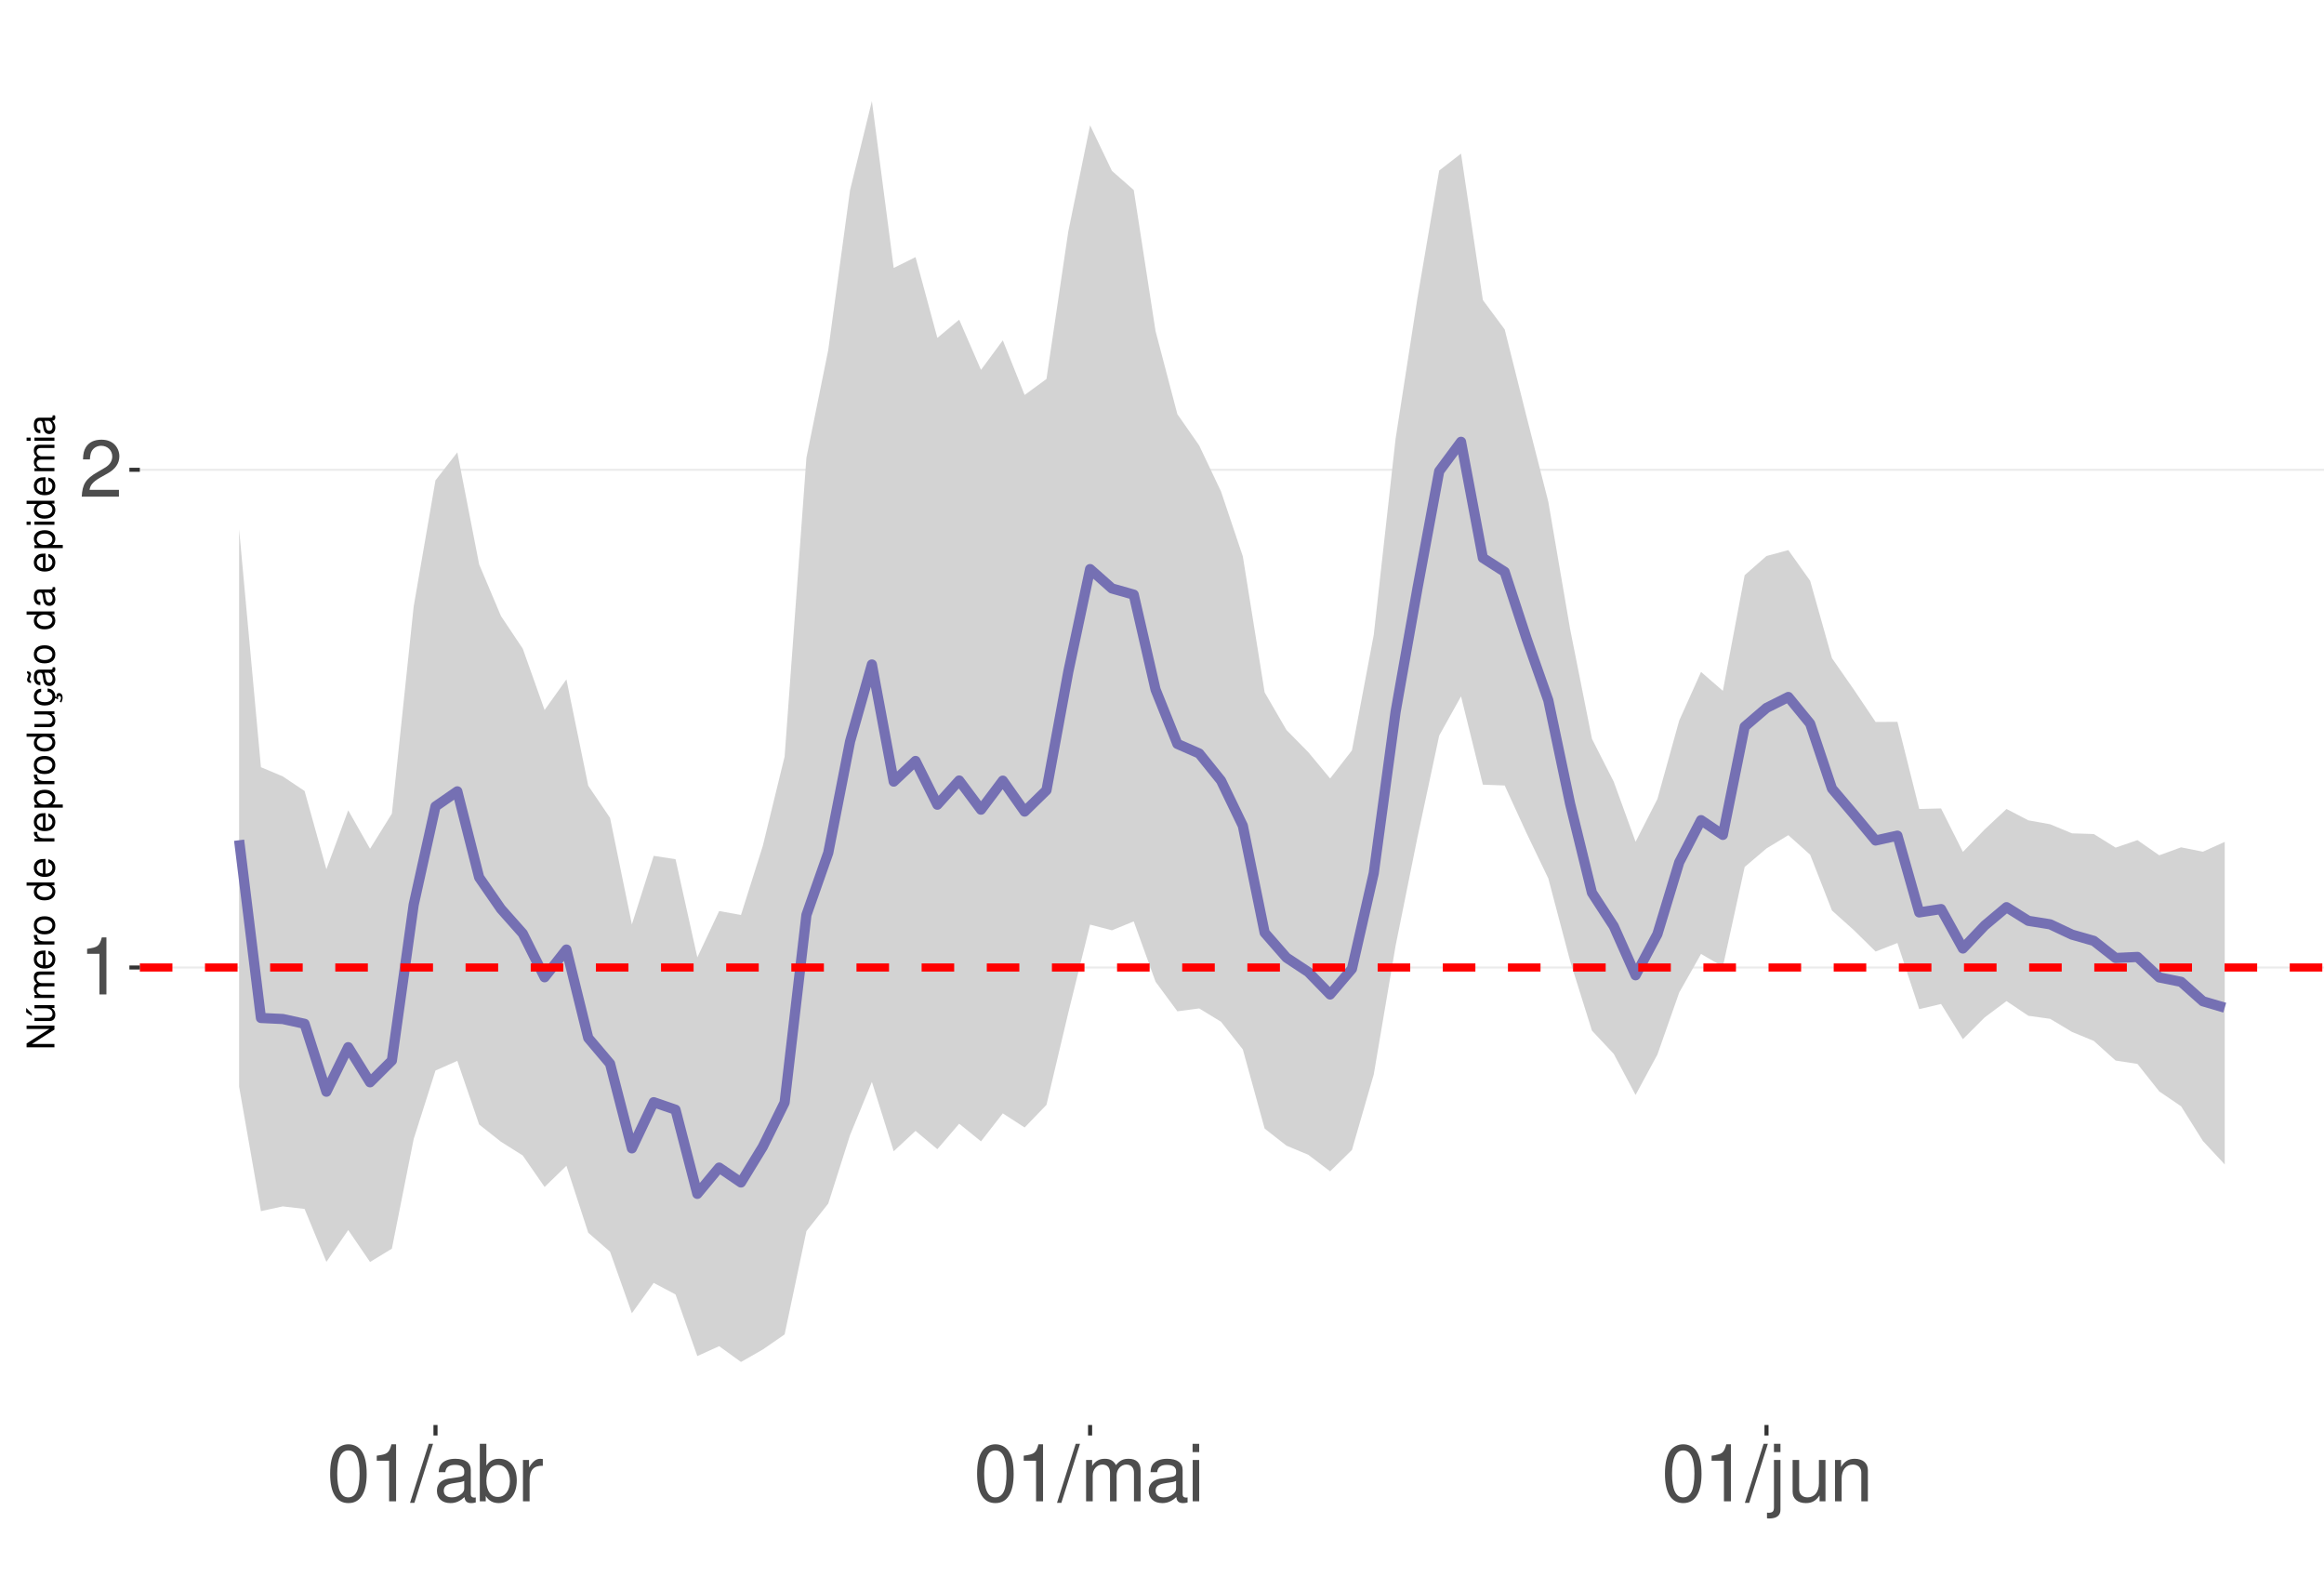
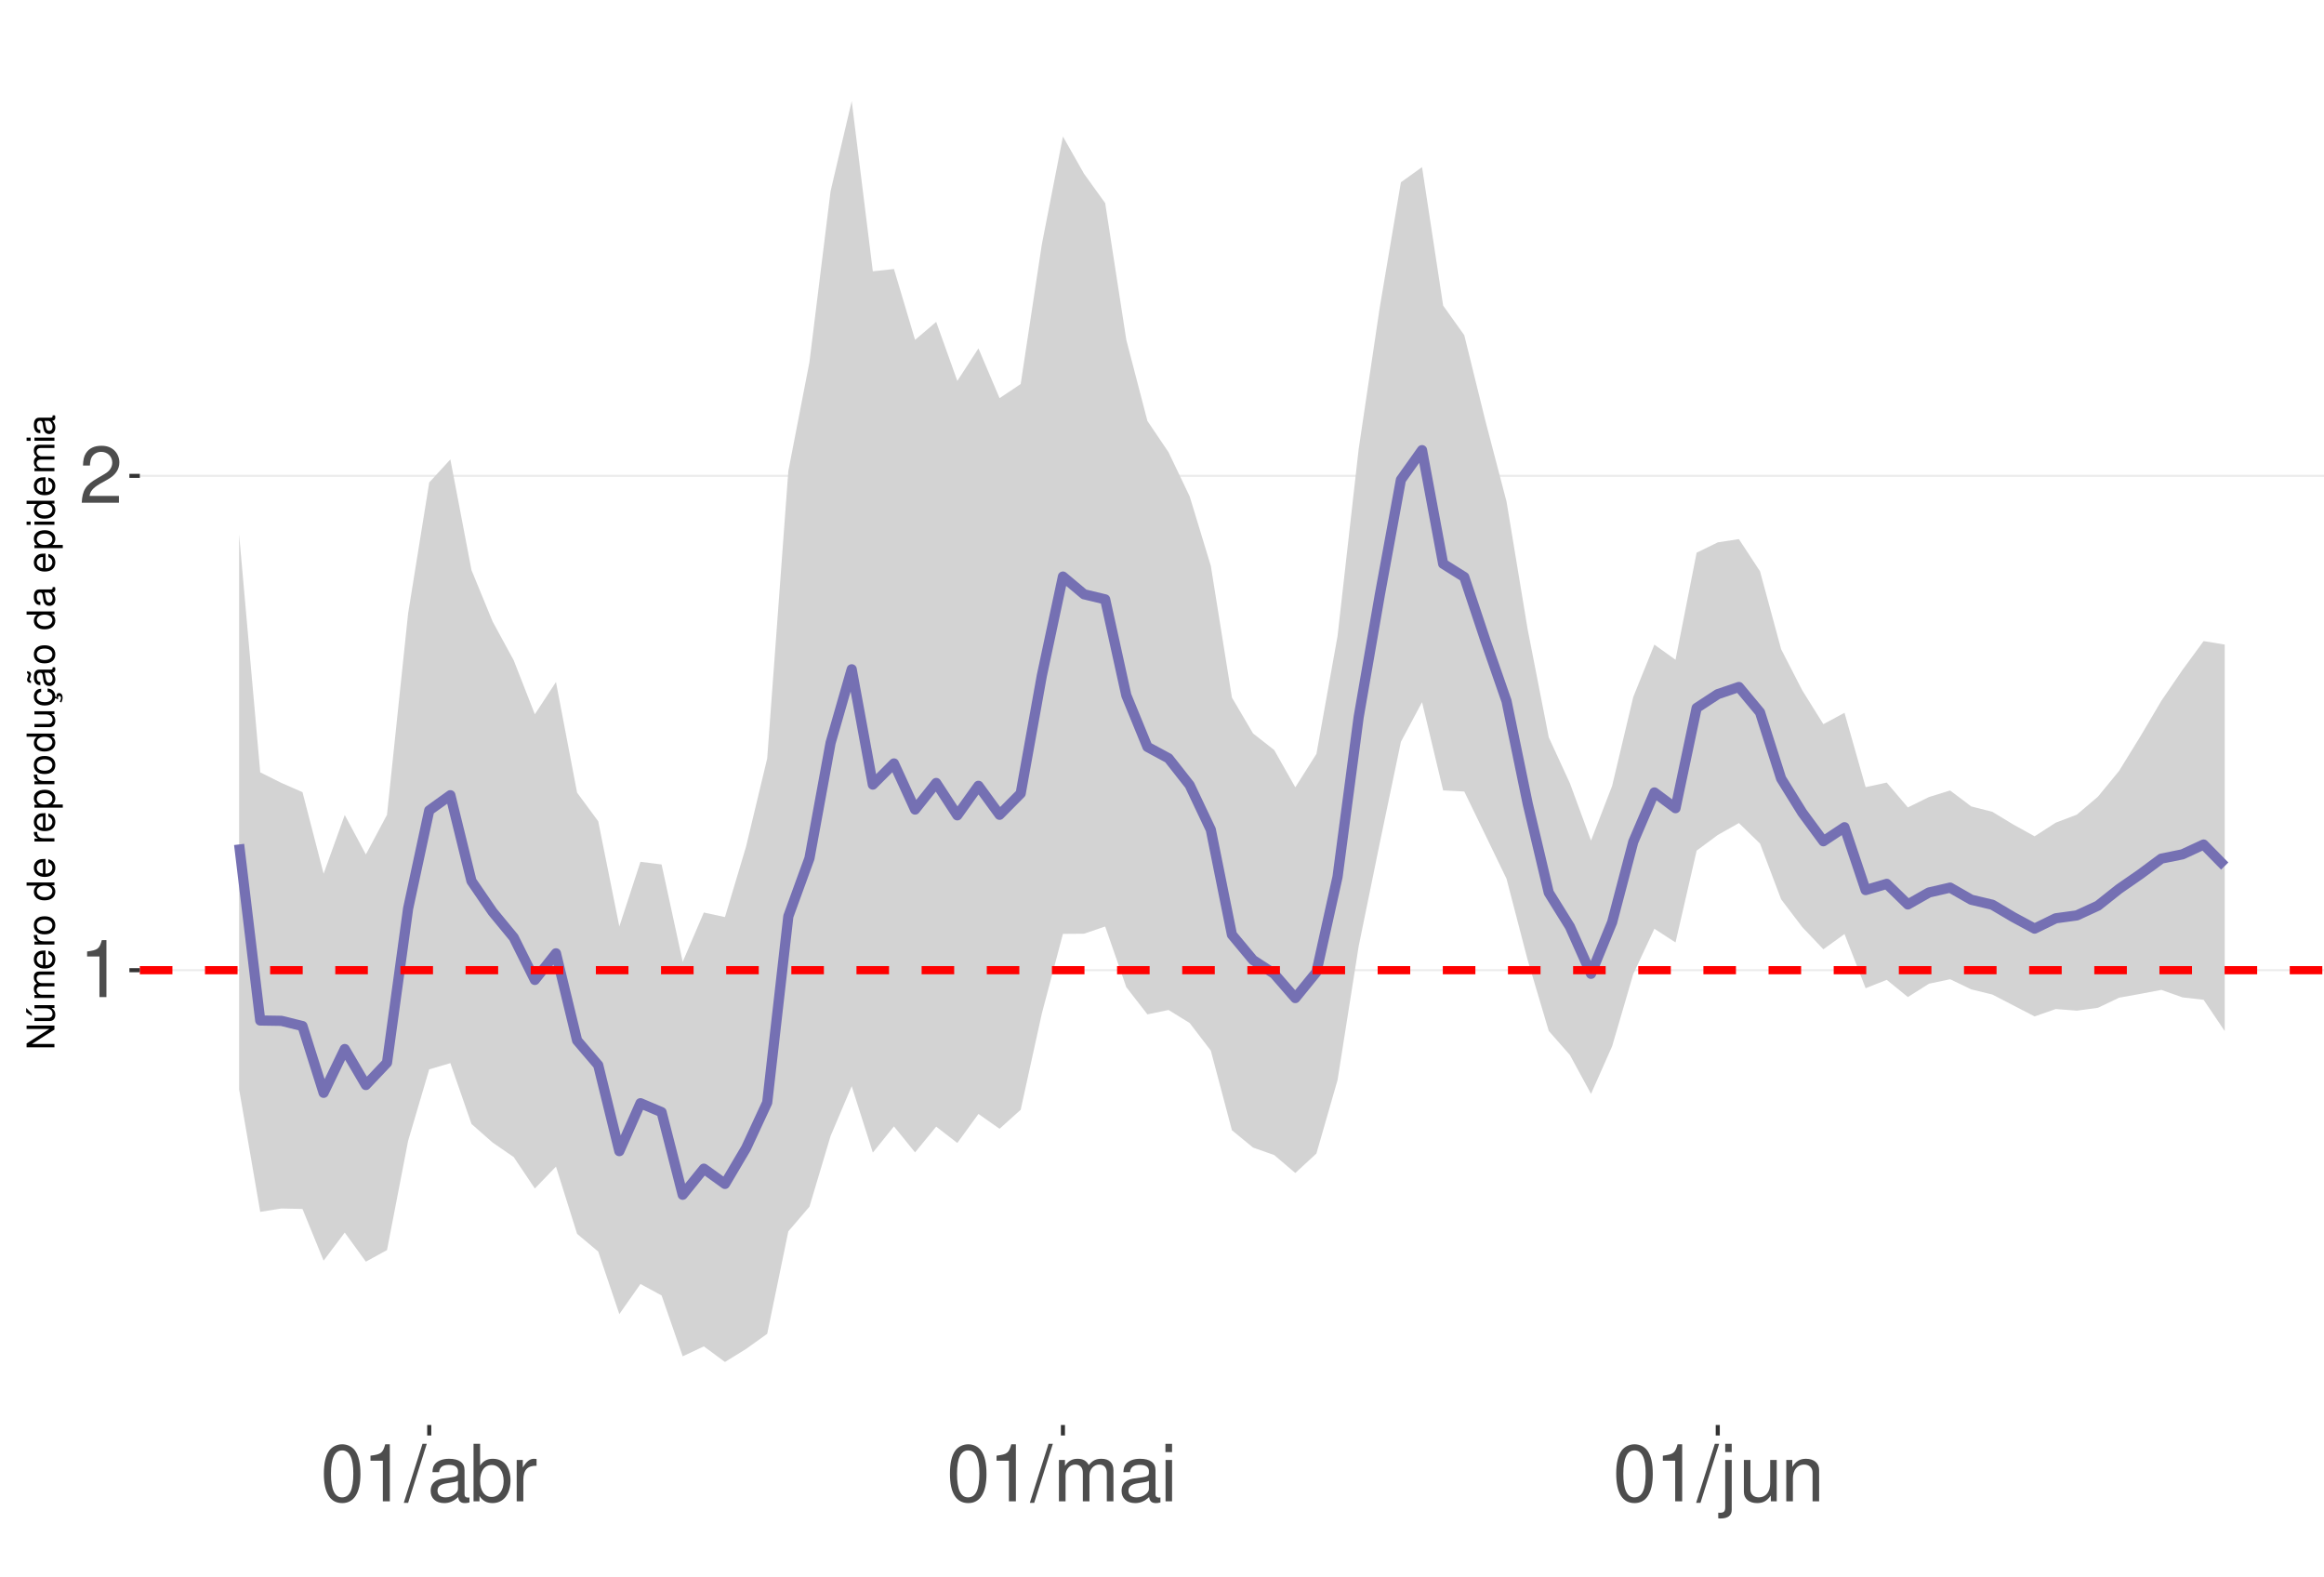
<svg xmlns="http://www.w3.org/2000/svg" xmlns:xlink="http://www.w3.org/1999/xlink" width="609pt" height="413pt" viewBox="0 0 609 413" version="1.1">
  <defs>
    <g>
      <symbol overflow="visible" id="glyph0-0">
        <path style="stroke:none;" d="" />
      </symbol>
      <symbol overflow="visible" id="glyph0-1">
        <path style="stroke:none;" d="M 5.344 -10.641 L 5.344 0 L 7.172 0 L 7.172 -14.938 L 5.969 -14.938 C 5.328 -12.641 4.922 -12.328 2.109 -11.953 L 2.109 -10.641 Z M 5.344 -10.641 " />
      </symbol>
      <symbol overflow="visible" id="glyph0-2">
        <path style="stroke:none;" d="M 10.453 -1.797 L 2.75 -1.797 C 2.938 -3.031 3.594 -3.828 5.391 -4.922 L 7.453 -6.078 C 9.5 -7.203 10.562 -8.734 10.562 -10.578 C 10.562 -11.812 10.062 -12.969 9.188 -13.781 C 8.328 -14.562 7.25 -14.938 5.859 -14.938 C 4 -14.938 2.625 -14.281 1.812 -13 C 1.297 -12.203 1.078 -11.281 1.031 -9.766 L 2.844 -9.766 C 2.906 -10.781 3.031 -11.375 3.281 -11.875 C 3.766 -12.781 4.703 -13.344 5.797 -13.344 C 7.453 -13.344 8.703 -12.141 8.703 -10.531 C 8.703 -9.344 8.016 -8.297 6.719 -7.562 L 4.812 -6.438 C 1.75 -4.688 0.875 -3.281 0.703 -0.016 L 10.453 -0.016 Z M 10.453 -1.797 " />
      </symbol>
      <symbol overflow="visible" id="glyph0-3">
        <path style="stroke:none;" d="M 5.688 -14.938 C 4.312 -14.938 3.078 -14.312 2.312 -13.297 C 1.359 -11.984 0.891 -10 0.891 -7.234 C 0.891 -2.188 2.547 0.469 5.688 0.469 C 8.781 0.469 10.469 -2.188 10.469 -7.109 C 10.469 -10 10.016 -11.938 9.047 -13.297 C 8.281 -14.328 7.062 -14.938 5.688 -14.938 Z M 5.688 -13.328 C 7.641 -13.328 8.609 -11.312 8.609 -7.266 C 8.609 -3.016 7.656 -1.031 5.641 -1.031 C 3.719 -1.031 2.75 -3.094 2.75 -7.203 C 2.75 -11.312 3.719 -13.328 5.688 -13.328 Z M 5.688 -13.328 " />
      </symbol>
      <symbol overflow="visible" id="glyph0-4">
        <path style="stroke:none;" d="M 4.734 -15.062 L -0.172 0.406 L 0.969 0.406 L 5.859 -15.062 Z M 4.734 -15.062 " />
      </symbol>
      <symbol overflow="visible" id="glyph0-5">
        <path style="stroke:none;" d="M 11.047 -1.016 C 10.859 -0.969 10.781 -0.969 10.672 -0.969 C 10.078 -0.969 9.75 -1.281 9.75 -1.812 L 9.75 -8.188 C 9.75 -10.094 8.344 -11.141 5.688 -11.141 C 4.094 -11.141 2.828 -10.672 2.094 -9.875 C 1.594 -9.312 1.391 -8.703 1.344 -7.625 L 3.078 -7.625 C 3.219 -8.938 4 -9.547 5.625 -9.547 C 7.188 -9.547 8.031 -8.969 8.031 -7.938 L 8.031 -7.484 C 8.016 -6.734 7.641 -6.469 6.234 -6.281 C 3.797 -5.969 3.422 -5.891 2.766 -5.625 C 1.516 -5.078 0.875 -4.125 0.875 -2.734 C 0.875 -0.766 2.234 0.469 4.422 0.469 C 5.781 0.469 6.875 0 8.094 -1.109 C 8.219 0 8.766 0.469 9.875 0.469 C 10.25 0.469 10.469 0.438 11.047 0.297 Z M 8.031 -3.406 C 8.031 -2.828 7.875 -2.484 7.359 -2 C 6.656 -1.359 5.797 -1.031 4.797 -1.031 C 3.453 -1.031 2.672 -1.672 2.672 -2.766 C 2.672 -3.906 3.406 -4.484 5.266 -4.75 C 7.109 -5 7.453 -5.078 8.031 -5.344 Z M 8.031 -3.406 " />
      </symbol>
      <symbol overflow="visible" id="glyph0-6">
        <path style="stroke:none;" d="M 1.109 -15.062 L 1.109 0 L 2.672 0 L 2.672 -1.391 C 3.484 -0.125 4.578 0.469 6.094 0.469 C 8.938 0.469 10.797 -1.859 10.797 -5.453 C 10.797 -8.969 9.047 -11.141 6.172 -11.141 C 4.688 -11.141 3.641 -10.578 2.828 -9.359 L 2.828 -15.062 Z M 5.844 -9.516 C 7.766 -9.516 9 -7.844 9 -5.266 C 9 -2.812 7.719 -1.141 5.844 -1.141 C 4 -1.141 2.828 -2.781 2.828 -5.328 C 2.828 -7.875 4 -9.516 5.844 -9.516 Z M 5.844 -9.516 " />
      </symbol>
      <symbol overflow="visible" id="glyph0-7">
        <path style="stroke:none;" d="M 1.422 -10.828 L 1.422 0 L 3.156 0 L 3.156 -5.625 C 3.188 -8.219 4.25 -9.375 6.625 -9.312 L 6.625 -11.078 C 6.344 -11.109 6.172 -11.141 5.969 -11.141 C 4.859 -11.141 4 -10.469 3.016 -8.859 L 3.016 -10.828 Z M 1.422 -10.828 " />
      </symbol>
      <symbol overflow="visible" id="glyph0-8">
        <path style="stroke:none;" d="M 1.453 -10.828 L 1.453 0 L 3.188 0 L 3.188 -6.797 C 3.188 -8.359 4.312 -9.625 5.719 -9.625 C 7 -9.625 7.719 -8.844 7.719 -7.453 L 7.719 0 L 9.453 0 L 9.453 -6.797 C 9.453 -8.359 10.594 -9.625 12 -9.625 C 13.266 -9.625 14 -8.812 14 -7.453 L 14 0 L 15.734 0 L 15.734 -8.125 C 15.734 -10.062 14.625 -11.141 12.594 -11.141 C 11.156 -11.141 10.281 -10.703 9.281 -9.484 C 8.641 -10.641 7.766 -11.141 6.359 -11.141 C 4.922 -11.141 3.953 -10.594 3.031 -9.297 L 3.031 -10.828 Z M 1.453 -10.828 " />
      </symbol>
      <symbol overflow="visible" id="glyph0-9">
        <path style="stroke:none;" d="M 3.094 -10.828 L 1.391 -10.828 L 1.391 0 L 3.094 0 Z M 3.094 -15.062 L 1.359 -15.062 L 1.359 -12.891 L 3.094 -12.891 Z M 3.094 -15.062 " />
      </symbol>
      <symbol overflow="visible" id="glyph0-10">
        <path style="stroke:none;" d="M 1.453 -10.828 L 1.453 1.562 C 1.453 2.641 1.109 3 0.047 3 C -0.078 3 -0.141 3 -0.375 2.969 L -0.375 4.438 C -0.172 4.484 -0.062 4.5 0.203 4.5 C 2.141 4.5 3.156 3.734 3.156 2.25 L 3.156 -10.828 Z M 3.156 -15.062 L 1.453 -15.062 L 1.453 -12.891 L 3.156 -12.891 Z M 3.156 -15.062 " />
      </symbol>
      <symbol overflow="visible" id="glyph0-11">
        <path style="stroke:none;" d="M 9.953 0 L 9.953 -10.828 L 8.234 -10.828 L 8.234 -4.688 C 8.234 -2.484 7.078 -1.031 5.281 -1.031 C 3.922 -1.031 3.062 -1.859 3.062 -3.156 L 3.062 -10.828 L 1.344 -10.828 L 1.344 -2.484 C 1.344 -0.688 2.688 0.469 4.797 0.469 C 6.375 0.469 7.391 -0.078 8.406 -1.516 L 8.406 0 Z M 9.953 0 " />
      </symbol>
      <symbol overflow="visible" id="glyph0-12">
        <path style="stroke:none;" d="M 1.453 -10.828 L 1.453 0 L 3.188 0 L 3.188 -5.969 C 3.188 -8.188 4.344 -9.625 6.109 -9.625 C 7.484 -9.625 8.344 -8.797 8.344 -7.5 L 8.344 0 L 10.062 0 L 10.062 -8.188 C 10.062 -9.984 8.719 -11.141 6.625 -11.141 C 5.016 -11.141 3.984 -10.516 3.031 -9 L 3.031 -10.828 Z M 1.453 -10.828 " />
      </symbol>
      <symbol overflow="visible" id="glyph1-0">
        <path style="stroke:none;" d="" />
      </symbol>
      <symbol overflow="visible" id="glyph1-1">
        <path style="stroke:none;" d="M -7.297 -6.453 L -7.297 -5.578 L -1.328 -5.578 L -7.297 -1.766 L -7.297 -0.766 L 0 -0.766 L 0 -1.641 L -5.906 -1.641 L 0 -5.406 L 0 -6.453 Z M -7.297 -6.453 " />
      </symbol>
      <symbol overflow="visible" id="glyph1-2">
        <path style="stroke:none;" d="M 0 -4.812 L -5.234 -4.812 L -5.234 -3.984 L -2.266 -3.984 C -1.203 -3.984 -0.5 -3.438 -0.5 -2.562 C -0.5 -1.906 -0.906 -1.484 -1.531 -1.484 L -5.234 -1.484 L -5.234 -0.656 L -1.203 -0.656 C -0.328 -0.656 0.234 -1.297 0.234 -2.312 C 0.234 -3.094 -0.047 -3.578 -0.734 -4.062 L 0 -4.062 Z M -7.406 -2.953 L -5.922 -2 L -5.922 -2.594 L -7.406 -4.094 Z M -7.406 -2.953 " />
      </symbol>
      <symbol overflow="visible" id="glyph1-3">
        <path style="stroke:none;" d="M -5.234 -0.703 L 0 -0.703 L 0 -1.547 L -3.297 -1.547 C -4.047 -1.547 -4.656 -2.094 -4.656 -2.766 C -4.656 -3.391 -4.281 -3.734 -3.609 -3.734 L 0 -3.734 L 0 -4.578 L -3.297 -4.578 C -4.047 -4.578 -4.656 -5.125 -4.656 -5.812 C -4.656 -6.422 -4.266 -6.781 -3.609 -6.781 L 0 -6.781 L 0 -7.625 L -3.938 -7.625 C -4.875 -7.625 -5.391 -7.078 -5.391 -6.094 C -5.391 -5.406 -5.188 -4.984 -4.594 -4.484 C -5.156 -4.188 -5.391 -3.766 -5.391 -3.078 C -5.391 -2.375 -5.125 -1.906 -4.5 -1.469 L -5.234 -1.469 Z M -5.234 -0.703 " />
      </symbol>
      <symbol overflow="visible" id="glyph1-4">
        <path style="stroke:none;" d="M -2.344 -5.125 C -3.141 -5.125 -3.625 -5.062 -4.016 -4.922 C -4.875 -4.578 -5.391 -3.781 -5.391 -2.797 C -5.391 -1.344 -4.281 -0.406 -2.547 -0.406 C -0.812 -0.406 0.234 -1.297 0.234 -2.781 C 0.234 -3.984 -0.453 -4.812 -1.594 -5.016 L -1.594 -4.188 C -0.906 -3.953 -0.547 -3.484 -0.547 -2.812 C -0.547 -2.281 -0.781 -1.828 -1.219 -1.547 C -1.516 -1.344 -1.812 -1.281 -2.344 -1.266 Z M -3.016 -1.297 C -3.984 -1.359 -4.625 -1.953 -4.625 -2.797 C -4.625 -3.641 -3.953 -4.234 -3.016 -4.234 Z M -3.016 -1.297 " />
      </symbol>
      <symbol overflow="visible" id="glyph1-5">
        <path style="stroke:none;" d="M -5.234 -0.688 L 0 -0.688 L 0 -1.531 L -2.719 -1.531 C -3.984 -1.547 -4.547 -2.062 -4.516 -3.203 L -5.359 -3.203 C -5.375 -3.062 -5.391 -2.984 -5.391 -2.891 C -5.391 -2.344 -5.062 -1.938 -4.297 -1.453 L -5.234 -1.453 Z M -5.234 -0.688 " />
      </symbol>
      <symbol overflow="visible" id="glyph1-6">
        <path style="stroke:none;" d="M -5.391 -2.719 C -5.391 -1.234 -4.344 -0.359 -2.578 -0.359 C -0.812 -0.359 0.234 -1.234 0.234 -2.734 C 0.234 -4.203 -0.812 -5.094 -2.547 -5.094 C -4.359 -5.094 -5.391 -4.234 -5.391 -2.719 Z M -4.625 -2.734 C -4.625 -3.672 -3.844 -4.234 -2.547 -4.234 C -1.312 -4.234 -0.547 -3.656 -0.547 -2.734 C -0.547 -1.797 -1.312 -1.234 -2.578 -1.234 C -3.844 -1.234 -4.625 -1.797 -4.625 -2.734 Z M -4.625 -2.734 " />
      </symbol>
      <symbol overflow="visible" id="glyph1-7">
        <path style="stroke:none;" d="" />
      </symbol>
      <symbol overflow="visible" id="glyph1-8">
        <path style="stroke:none;" d="M -7.297 -4.953 L -7.297 -4.125 L -4.578 -4.125 C -5.109 -3.766 -5.391 -3.203 -5.391 -2.516 C -5.391 -1.156 -4.297 -0.266 -2.625 -0.266 C -0.859 -0.266 0.234 -1.125 0.234 -2.547 C 0.234 -3.266 -0.047 -3.766 -0.688 -4.203 L 0 -4.203 L 0 -4.953 Z M -4.609 -2.656 C -4.609 -3.547 -3.812 -4.125 -2.562 -4.125 C -1.344 -4.125 -0.547 -3.547 -0.547 -2.656 C -0.547 -1.734 -1.359 -1.125 -2.578 -1.125 C -3.797 -1.125 -4.609 -1.734 -4.609 -2.656 Z M -4.609 -2.656 " />
      </symbol>
      <symbol overflow="visible" id="glyph1-9">
        <path style="stroke:none;" d="M 2.188 -0.547 L 2.188 -1.375 L -0.547 -1.375 C -0.016 -1.812 0.234 -2.312 0.234 -2.984 C 0.234 -4.344 -0.859 -5.234 -2.531 -5.234 C -4.297 -5.234 -5.391 -4.375 -5.391 -2.984 C -5.391 -2.266 -5.062 -1.703 -4.453 -1.312 L -5.234 -1.312 L -5.234 -0.547 Z M -4.609 -2.844 C -4.609 -3.766 -3.797 -4.359 -2.547 -4.359 C -1.359 -4.359 -0.547 -3.75 -0.547 -2.844 C -0.547 -1.953 -1.344 -1.375 -2.578 -1.375 C -3.812 -1.375 -4.609 -1.953 -4.609 -2.844 Z M -4.609 -2.844 " />
      </symbol>
      <symbol overflow="visible" id="glyph1-10">
        <path style="stroke:none;" d="M 0 -4.812 L -5.234 -4.812 L -5.234 -3.984 L -2.266 -3.984 C -1.203 -3.984 -0.5 -3.438 -0.5 -2.562 C -0.5 -1.906 -0.906 -1.484 -1.531 -1.484 L -5.234 -1.484 L -5.234 -0.656 L -1.203 -0.656 C -0.328 -0.656 0.234 -1.297 0.234 -2.312 C 0.234 -3.094 -0.047 -3.578 -0.734 -4.062 L 0 -4.062 Z M 0 -4.812 " />
      </symbol>
      <symbol overflow="visible" id="glyph1-11">
        <path style="stroke:none;" d="M 0.234 -2.641 C 0.234 -3.875 -0.547 -4.703 -1.797 -4.766 L -1.797 -3.938 C -0.953 -3.797 -0.531 -3.359 -0.531 -2.656 C -0.531 -1.734 -1.281 -1.188 -2.516 -1.188 C -3.844 -1.188 -4.625 -1.719 -4.625 -2.625 C -4.625 -3.328 -4.203 -3.766 -3.484 -3.875 L -3.484 -4.703 C -3.984 -4.672 -4.312 -4.562 -4.609 -4.359 C -5.094 -4 -5.391 -3.375 -5.391 -2.641 C -5.391 -1.219 -4.266 -0.312 -2.531 -0.312 C -1.469 -0.312 -0.625 -0.672 -0.156 -1.312 C 0.047 -1.594 0.125 -1.812 0.203 -2.25 L 0.922 -1.938 L 0.984 -2.062 C 0.938 -2.188 0.906 -2.25 0.906 -2.375 C 0.906 -2.656 1.047 -2.828 1.281 -2.828 C 1.547 -2.828 1.734 -2.594 1.734 -2.297 C 1.734 -2.031 1.672 -1.844 1.438 -1.406 L 1.406 -1.312 L 1.812 -1.094 C 2.078 -1.75 2.141 -1.953 2.141 -2.344 C 2.141 -3.109 1.781 -3.578 1.203 -3.578 C 0.781 -3.578 0.547 -3.297 0.547 -2.797 C 0.547 -2.703 0.547 -2.641 0.562 -2.516 Z M 0.234 -2.641 " />
      </symbol>
      <symbol overflow="visible" id="glyph1-12">
        <path style="stroke:none;" d="M -0.484 -5.344 C -0.469 -5.266 -0.469 -5.219 -0.469 -5.172 C -0.469 -4.875 -0.625 -4.719 -0.875 -4.719 L -3.953 -4.719 C -4.891 -4.719 -5.391 -4.047 -5.391 -2.75 C -5.391 -1.984 -5.172 -1.375 -4.781 -1.016 C -4.516 -0.766 -4.203 -0.672 -3.688 -0.656 L -3.688 -1.484 C -4.328 -1.562 -4.625 -1.938 -4.625 -2.719 C -4.625 -3.484 -4.344 -3.891 -3.844 -3.891 L -3.625 -3.891 C -3.266 -3.875 -3.125 -3.703 -3.047 -3.016 C -2.891 -1.844 -2.844 -1.656 -2.719 -1.344 C -2.453 -0.734 -2 -0.422 -1.312 -0.422 C -0.375 -0.422 0.234 -1.078 0.234 -2.141 C 0.234 -2.797 0 -3.328 -0.547 -3.922 C 0 -3.984 0.234 -4.234 0.234 -4.781 C 0.234 -4.953 0.203 -5.062 0.141 -5.344 Z M -1.656 -3.891 C -1.375 -3.891 -1.203 -3.812 -0.969 -3.562 C -0.656 -3.219 -0.5 -2.812 -0.5 -2.312 C -0.5 -1.672 -0.812 -1.297 -1.344 -1.297 C -1.891 -1.297 -2.172 -1.656 -2.297 -2.547 C -2.422 -3.438 -2.453 -3.609 -2.594 -3.891 Z M -7.172 -3.75 C -6.922 -3.672 -6.812 -3.547 -6.812 -3.375 C -6.812 -3.25 -6.875 -2.984 -6.984 -2.734 C -7.156 -2.312 -7.172 -2.25 -7.172 -2.047 C -7.172 -1.594 -6.797 -1.297 -6.141 -1.188 L -6.141 -1.766 C -6.375 -1.812 -6.5 -1.938 -6.5 -2.094 C -6.5 -2.203 -6.469 -2.344 -6.375 -2.578 C -6.156 -3.156 -6.125 -3.234 -6.125 -3.438 C -6.125 -3.922 -6.484 -4.219 -7.172 -4.312 Z M -7.172 -3.75 " />
      </symbol>
      <symbol overflow="visible" id="glyph1-13">
        <path style="stroke:none;" d="M -0.484 -5.344 C -0.469 -5.266 -0.469 -5.219 -0.469 -5.172 C -0.469 -4.875 -0.625 -4.719 -0.875 -4.719 L -3.953 -4.719 C -4.891 -4.719 -5.391 -4.047 -5.391 -2.75 C -5.391 -1.984 -5.172 -1.375 -4.781 -1.016 C -4.516 -0.766 -4.203 -0.672 -3.688 -0.656 L -3.688 -1.484 C -4.328 -1.562 -4.625 -1.938 -4.625 -2.719 C -4.625 -3.484 -4.344 -3.891 -3.844 -3.891 L -3.625 -3.891 C -3.266 -3.875 -3.125 -3.703 -3.047 -3.016 C -2.891 -1.844 -2.844 -1.656 -2.719 -1.344 C -2.453 -0.734 -2 -0.422 -1.312 -0.422 C -0.375 -0.422 0.234 -1.078 0.234 -2.141 C 0.234 -2.797 0 -3.328 -0.547 -3.922 C 0 -3.984 0.234 -4.234 0.234 -4.781 C 0.234 -4.953 0.203 -5.062 0.141 -5.344 Z M -1.656 -3.891 C -1.375 -3.891 -1.203 -3.812 -0.969 -3.562 C -0.656 -3.219 -0.5 -2.812 -0.5 -2.312 C -0.5 -1.672 -0.812 -1.297 -1.344 -1.297 C -1.891 -1.297 -2.172 -1.656 -2.297 -2.547 C -2.422 -3.438 -2.453 -3.609 -2.594 -3.891 Z M -1.656 -3.891 " />
      </symbol>
      <symbol overflow="visible" id="glyph1-14">
        <path style="stroke:none;" d="M -5.234 -1.5 L -5.234 -0.672 L 0 -0.672 L 0 -1.5 Z M -7.297 -1.5 L -7.297 -0.656 L -6.234 -0.656 L -6.234 -1.5 Z M -7.297 -1.5 " />
      </symbol>
    </g>
    <clipPath id="clip1">
      <path d="M 36.645 9.961 L 609 9.961 L 609 373.328 L 36.645 373.328 Z M 36.645 9.961 " />
    </clipPath>
    <clipPath id="clip2">
-       <path d="M 36.645 253 L 609 253 L 609 254 L 36.645 254 Z M 36.645 253 " />
+       <path d="M 36.645 253 L 609 253 L 609 255 L 36.645 255 Z M 36.645 253 " />
    </clipPath>
    <clipPath id="clip3">
-       <path d="M 36.645 122 L 609 122 L 609 124 L 36.645 124 Z M 36.645 122 " />
+       <path d="M 36.645 124 L 609 124 L 609 125 L 36.645 125 Z M 36.645 124 " />
    </clipPath>
    <clipPath id="clip4">
-       <path d="M 36.645 252 L 609 252 L 609 255 L 36.645 255 Z M 36.645 252 " />
+       <path d="M 36.645 253 L 609 253 L 609 256 L 36.645 256 Z M 36.645 253 " />
    </clipPath>
  </defs>
  <g id="surface73">
    <rect x="0" y="0" width="609" height="413" style="fill:rgb(100%,100%,100%);fill-opacity:1;stroke:none;" />
    <rect x="0" y="0" width="609" height="413" style="fill:rgb(100%,100%,100%);fill-opacity:1;stroke:none;" />
    <path style="fill:none;stroke-width:1.067;stroke-linecap:round;stroke-linejoin:round;stroke:rgb(100%,100%,100%);stroke-opacity:1;stroke-miterlimit:10;" d="M 0 413 L 609 413 L 609 0 L 0 0 Z M 0 413 " />
    <g clip-path="url(#clip1)" clip-rule="nonzero">
      <path style=" stroke:none;fill-rule:nonzero;fill:rgb(100%,100%,100%);fill-opacity:1;" d="M 36.645 373.328 L 609 373.328 L 609 9.961 L 36.645 9.961 Z M 36.645 373.328 " />
    </g>
    <g clip-path="url(#clip2)" clip-rule="nonzero">
-       <path style="fill:none;stroke-width:0.533;stroke-linecap:butt;stroke-linejoin:round;stroke:rgb(92.157%,92.157%,92.157%);stroke-opacity:1;stroke-miterlimit:10;" d="M 36.645 253.465 L 609 253.465 " />
+       <path style="fill:none;stroke-width:0.533;stroke-linecap:butt;stroke-linejoin:round;stroke:rgb(92.157%,92.157%,92.157%);stroke-opacity:1;stroke-miterlimit:10;" d="M 36.645 254.172 L 609 254.172 " />
    </g>
    <g clip-path="url(#clip3)" clip-rule="nonzero">
-       <path style="fill:none;stroke-width:0.533;stroke-linecap:butt;stroke-linejoin:round;stroke:rgb(92.157%,92.157%,92.157%);stroke-opacity:1;stroke-miterlimit:10;" d="M 36.645 123.074 L 609 123.074 " />
+       <path style="fill:none;stroke-width:0.533;stroke-linecap:butt;stroke-linejoin:round;stroke:rgb(92.157%,92.157%,92.157%);stroke-opacity:1;stroke-miterlimit:10;" d="M 36.645 124.668 L 609 124.668 " />
    </g>
-     <path style=" stroke:none;fill-rule:nonzero;fill:rgb(82.745%,82.745%,82.745%);fill-opacity:1;" d="M 62.66 138.668 L 68.379 200.992 L 74.098 203.398 L 79.816 207.23 L 85.531 227.727 L 91.25 212.285 L 96.969 222.363 L 102.688 213.156 L 108.402 158.898 L 114.121 125.84 L 119.84 118.508 L 125.559 147.852 L 131.273 161.383 L 136.992 169.941 L 142.711 186.016 L 148.43 177.988 L 154.148 205.844 L 159.863 214.27 L 165.582 242.18 L 171.301 224.219 L 177.02 225.098 L 182.734 250.812 L 188.453 238.676 L 194.172 239.711 L 199.891 221.609 L 205.605 198.223 L 211.324 119.887 L 217.043 91.68 L 222.762 49.789 L 228.477 26.48 L 234.195 70.199 L 239.914 67.363 L 245.633 88.523 L 251.352 83.75 L 257.066 96.902 L 262.785 89.16 L 268.504 103.473 L 274.223 99.289 L 279.938 60.66 L 285.656 32.824 L 291.375 44.758 L 297.094 49.785 L 302.809 86.746 L 308.527 108.504 L 314.246 116.707 L 319.965 128.758 L 325.68 145.754 L 331.398 181.391 L 337.117 191.246 L 342.836 197.062 L 348.555 203.941 L 354.27 196.594 L 359.988 166.328 L 365.707 114.977 L 371.426 78.164 L 377.141 44.676 L 382.859 40.246 L 388.578 78.594 L 394.297 86.293 L 400.012 109.082 L 405.73 131.438 L 411.449 164.828 L 417.168 193.555 L 422.883 204.805 L 428.602 220.527 L 434.32 209.328 L 440.039 188.762 L 445.758 176.035 L 451.473 180.988 L 457.191 150.68 L 462.91 145.664 L 468.629 144.121 L 474.344 152.145 L 480.062 172.434 L 485.781 180.637 L 491.5 189.141 L 497.215 189.105 L 502.934 211.941 L 508.652 211.793 L 514.371 223.188 L 520.086 217.289 L 525.805 211.938 L 531.523 214.91 L 537.242 215.945 L 542.961 218.32 L 548.676 218.5 L 554.395 222.062 L 560.113 220.102 L 565.832 224.07 L 571.547 221.988 L 577.266 223.133 L 582.984 220.559 L 582.984 305.062 L 577.266 298.918 L 571.547 289.82 L 565.832 285.934 L 560.113 278.727 L 554.395 277.848 L 548.676 272.703 L 542.961 270.348 L 537.242 266.918 L 531.523 266.113 L 525.805 262.27 L 520.086 266.535 L 514.371 272.246 L 508.652 263.023 L 502.934 264.379 L 497.215 247.051 L 491.5 249.281 L 485.781 243.664 L 480.062 238.535 L 474.344 223.922 L 468.629 218.797 L 462.91 222.273 L 457.191 227.129 L 451.473 253.246 L 445.758 249.918 L 440.039 260.016 L 434.32 276.281 L 428.602 286.859 L 422.883 276.102 L 417.168 270.008 L 411.449 251.77 L 405.73 230.133 L 400.012 218.23 L 394.297 205.785 L 388.578 205.566 L 382.859 182.43 L 377.141 192.703 L 371.426 219.438 L 365.707 247.801 L 359.988 281.496 L 354.27 301.273 L 348.555 306.871 L 342.836 302.531 L 337.117 300.148 L 331.398 295.668 L 325.68 274.934 L 319.965 267.68 L 314.246 264.191 L 308.527 264.945 L 302.809 257.195 L 297.094 241.391 L 291.375 243.723 L 285.656 242.234 L 279.938 265.344 L 274.223 289.453 L 268.504 295.383 L 262.785 291.684 L 257.066 299.016 L 251.352 294.391 L 245.633 301.066 L 239.914 296.273 L 234.195 301.609 L 228.477 283.43 L 222.762 297.355 L 217.043 315.312 L 211.324 322.535 L 205.605 349.598 L 199.891 353.547 L 194.172 356.812 L 188.453 352.676 L 182.734 355.266 L 177.02 339.125 L 171.301 336.09 L 165.582 344.047 L 159.863 327.934 L 154.148 322.953 L 148.43 305.414 L 142.711 310.973 L 136.992 302.719 L 131.273 299.113 L 125.559 294.598 L 119.84 277.926 L 114.121 280.457 L 108.402 298.418 L 102.688 327.133 L 96.969 330.613 L 91.25 322.246 L 85.531 330.59 L 79.816 316.723 L 74.098 316.051 L 68.379 317.297 L 62.66 284.695 Z M 62.66 138.668 " />
-     <path style="fill:none;stroke-width:2.667;stroke-linecap:butt;stroke-linejoin:round;stroke:rgb(45.882%,43.922%,70.196%);stroke-opacity:1;stroke-miterlimit:10;" d="M 62.66 220.125 L 68.379 266.688 L 74.098 266.965 L 79.816 268.219 L 85.531 286.012 L 91.25 274.34 L 96.969 283.547 L 102.688 277.852 L 108.402 237.039 L 114.121 211.27 L 119.84 207.32 L 125.559 229.859 L 131.273 238.117 L 136.992 244.562 L 142.711 256.027 L 148.43 248.762 L 154.148 271.926 L 159.863 278.672 L 165.582 300.852 L 171.301 288.758 L 177.02 290.727 L 182.734 312.766 L 188.453 305.891 L 194.172 309.789 L 199.891 300.434 L 205.605 288.855 L 211.324 239.707 L 217.043 223.422 L 222.762 194.242 L 228.477 174.086 L 234.195 204.766 L 239.914 199.359 L 245.633 210.82 L 251.352 204.477 L 257.066 212.121 L 262.785 204.516 L 268.504 212.621 L 274.223 207.031 L 279.938 176.027 L 285.656 149.09 L 291.375 154.16 L 297.094 155.785 L 302.809 180.66 L 308.527 194.887 L 314.246 197.395 L 319.965 204.496 L 325.68 216.332 L 331.398 244.344 L 337.117 250.879 L 342.836 254.652 L 348.555 260.535 L 354.27 253.824 L 359.988 228.777 L 365.707 186.5 L 371.426 154.23 L 377.141 123.445 L 382.859 115.746 L 388.578 146.16 L 394.297 149.812 L 400.012 167.234 L 405.73 183.469 L 411.449 210.59 L 417.168 233.879 L 422.883 242.664 L 428.602 255.5 L 434.32 244.727 L 440.039 225.906 L 445.758 214.863 L 451.473 218.727 L 457.191 190.375 L 462.91 185.465 L 468.629 182.594 L 474.344 189.582 L 480.062 206.586 L 485.781 213.312 L 491.5 220.195 L 497.215 218.926 L 502.934 239.035 L 508.652 238.16 L 514.371 248.488 L 520.086 242.469 L 525.805 237.664 L 531.523 241.238 L 537.242 242.156 L 542.961 244.855 L 548.676 246.488 L 554.395 250.977 L 560.113 250.703 L 565.832 256.07 L 571.547 257.223 L 577.266 262.312 L 582.984 263.996 " />
+     <path style=" stroke:none;fill-rule:nonzero;fill:rgb(82.745%,82.745%,82.745%);fill-opacity:1;" d="M 62.66 140.016 L 68.195 202.344 L 73.73 205.102 L 79.266 207.527 L 84.801 228.898 L 90.34 213.512 L 95.875 223.848 L 101.41 213.473 L 106.945 160.719 L 112.48 126.398 L 118.016 120.359 L 123.551 149.355 L 129.086 162.82 L 134.621 173 L 140.156 187.129 L 145.691 178.684 L 151.227 207.66 L 156.762 215.16 L 162.297 242.727 L 167.832 225.777 L 173.367 226.477 L 178.902 251.988 L 184.438 239.062 L 189.973 240.262 L 195.508 221.77 L 201.043 198.695 L 206.582 123.379 L 212.117 94.844 L 217.652 50.078 L 223.188 26.48 L 228.723 71.078 L 234.258 70.477 L 239.793 89.043 L 245.328 84.324 L 250.863 99.797 L 256.398 91.273 L 261.934 104.305 L 267.469 100.609 L 273.004 64.062 L 278.539 35.762 L 284.074 45.523 L 289.609 53.215 L 295.145 89.035 L 300.68 110.281 L 306.215 118.48 L 311.75 130.039 L 317.289 148.227 L 322.824 182.746 L 328.359 192.145 L 333.895 196.484 L 339.43 206.258 L 344.965 197.508 L 350.5 166.656 L 356.035 117.656 L 361.57 80.477 L 367.105 47.758 L 372.641 43.777 L 378.176 80.062 L 383.711 87.816 L 389.246 110.258 L 394.781 131.395 L 400.316 164.852 L 405.852 193.172 L 411.387 205.18 L 416.922 220.223 L 422.457 205.883 L 427.996 182.586 L 433.531 168.879 L 439.066 172.848 L 444.602 144.789 L 450.137 142.09 L 455.672 141.238 L 461.207 149.66 L 466.742 170.082 L 472.277 180.855 L 477.812 189.719 L 483.348 186.742 L 488.883 206.223 L 494.418 205.02 L 499.953 211.531 L 505.488 208.805 L 511.023 207.09 L 516.559 211.266 L 522.094 212.68 L 527.629 216.035 L 533.164 219.094 L 538.699 215.527 L 544.238 213.418 L 549.773 208.703 L 555.309 201.949 L 560.844 192.977 L 566.379 183.598 L 571.914 175.512 L 577.449 167.953 L 582.984 168.863 L 582.984 270.125 L 577.449 261.926 L 571.914 261.293 L 566.379 259.332 L 560.844 260.383 L 555.309 261.379 L 549.773 264.02 L 544.238 264.777 L 538.699 264.348 L 533.164 266.281 L 527.629 263.418 L 522.094 260.551 L 516.559 259.195 L 511.023 256.543 L 505.488 257.715 L 499.953 261.211 L 494.418 256.703 L 488.883 258.895 L 483.348 244.699 L 477.812 248.699 L 472.277 242.879 L 466.742 235.609 L 461.207 221 L 455.672 215.625 L 450.137 218.754 L 444.602 222.852 L 439.066 246.906 L 433.531 243.316 L 427.996 255.168 L 422.457 274.098 L 416.922 286.574 L 411.387 276.387 L 405.852 270.094 L 400.316 251.477 L 394.781 230.219 L 389.246 218.773 L 383.711 207.363 L 378.176 207.074 L 372.641 183.949 L 367.105 194.34 L 361.57 220.828 L 356.035 247.922 L 350.5 282.965 L 344.965 302.199 L 339.43 307.305 L 333.895 302.598 L 328.359 300.645 L 322.824 296.105 L 317.289 275.238 L 311.75 268.012 L 306.215 264.594 L 300.68 265.746 L 295.145 258.621 L 289.609 242.73 L 284.074 244.613 L 278.539 244.66 L 273.004 265.551 L 267.469 290.734 L 261.934 295.719 L 256.398 291.832 L 250.863 299.441 L 245.328 295.156 L 239.793 301.91 L 234.258 295.094 L 228.723 301.961 L 223.188 284.559 L 217.652 297.613 L 212.117 316.129 L 206.582 322.59 L 201.043 349.434 L 195.508 353.398 L 189.973 356.812 L 184.438 352.727 L 178.902 355.332 L 173.367 339.391 L 167.832 336.383 L 162.297 344.27 L 156.762 327.895 L 151.227 323.242 L 145.691 305.629 L 140.156 311.367 L 134.621 303.137 L 129.086 299.324 L 123.551 294.453 L 118.016 278.523 L 112.48 280.148 L 106.945 298.883 L 101.41 327.5 L 95.875 330.531 L 90.34 322.906 L 84.801 330.277 L 79.266 316.727 L 73.73 316.605 L 68.195 317.484 L 62.66 285.391 Z M 62.66 140.016 " />
+     <path style="fill:none;stroke-width:2.667;stroke-linecap:butt;stroke-linejoin:round;stroke:rgb(45.882%,43.922%,70.196%);stroke-opacity:1;stroke-miterlimit:10;" d="M 62.66 221.227 L 68.195 267.352 L 73.73 267.441 L 79.266 268.809 L 84.801 286.301 L 90.34 274.828 L 95.875 284.258 L 101.41 278.418 L 106.945 238.027 L 112.48 212.312 L 118.016 208.332 L 123.551 230.824 L 129.086 238.898 L 134.621 245.613 L 140.156 256.723 L 145.691 249.75 L 151.227 272.582 L 156.762 279.051 L 162.297 301.582 L 167.832 289.023 L 173.367 291.363 L 178.902 313.008 L 184.438 306.172 L 189.973 310.164 L 195.508 300.793 L 201.043 288.848 L 206.582 240.066 L 212.117 224.848 L 217.652 194.633 L 223.188 175.344 L 228.723 205.547 L 234.258 200.008 L 239.793 212.086 L 245.328 205.125 L 250.863 213.602 L 256.398 205.867 L 261.934 213.457 L 267.469 207.867 L 273.004 177.039 L 278.539 151.051 L 284.074 155.691 L 289.609 157.023 L 295.145 182.164 L 300.68 195.668 L 306.215 198.66 L 311.75 205.688 L 317.289 217.367 L 322.824 244.871 L 328.359 251.508 L 333.895 255.113 L 339.43 261.473 L 344.965 254.68 L 350.5 229.715 L 356.035 187.855 L 361.57 155.891 L 367.105 125.703 L 372.641 117.93 L 378.176 147.703 L 383.711 151.168 L 389.246 167.758 L 394.781 183.668 L 400.316 210.492 L 405.852 233.863 L 411.387 242.762 L 416.922 255.125 L 422.457 241.609 L 427.996 220.543 L 433.531 207.605 L 439.066 211.73 L 444.602 185.473 L 450.137 181.855 L 455.672 179.977 L 461.207 186.617 L 466.742 203.969 L 472.277 212.891 L 477.812 220.395 L 483.348 216.719 L 488.883 233.184 L 494.418 231.559 L 499.953 236.953 L 505.488 233.812 L 511.023 232.539 L 516.559 235.711 L 522.094 237.027 L 527.629 240.301 L 533.164 243.281 L 538.699 240.578 L 544.238 239.82 L 549.773 237.266 L 555.309 232.875 L 560.844 229.043 L 566.379 224.941 L 571.914 223.82 L 577.449 221.254 L 582.984 226.891 " />
    <g clip-path="url(#clip4)" clip-rule="nonzero">
-       <path style="fill:none;stroke-width:2.134;stroke-linecap:butt;stroke-linejoin:round;stroke:rgb(100%,0%,0%);stroke-opacity:1;stroke-dasharray:8.536,8.536;stroke-miterlimit:10;" d="M 36.645 253.465 L 609 253.465 " />
+       <path style="fill:none;stroke-width:2.134;stroke-linecap:butt;stroke-linejoin:round;stroke:rgb(100%,0%,0%);stroke-opacity:1;stroke-dasharray:8.536,8.536;stroke-miterlimit:10;" d="M 36.645 254.172 L 609 254.172 " />
    </g>
    <g style="fill:rgb(30.196%,30.196%,30.196%);fill-opacity:1;">
-       <use xlink:href="#glyph0-1" x="20.715" y="260.519" />
+       <use xlink:href="#glyph0-1" x="20.715" y="261.226" />
    </g>
    <g style="fill:rgb(30.196%,30.196%,30.196%);fill-opacity:1;">
-       <use xlink:href="#glyph0-2" x="20.715" y="130.128" />
+       <use xlink:href="#glyph0-2" x="20.715" y="131.722" />
    </g>
-     <path style="fill:none;stroke-width:1.067;stroke-linecap:butt;stroke-linejoin:round;stroke:rgb(20%,20%,20%);stroke-opacity:1;stroke-miterlimit:10;" d="M 33.906 253.465 L 36.645 253.465 " />
-     <path style="fill:none;stroke-width:1.067;stroke-linecap:butt;stroke-linejoin:round;stroke:rgb(20%,20%,20%);stroke-opacity:1;stroke-miterlimit:10;" d="M 33.906 123.074 L 36.645 123.074 " />
-     <path style="fill:none;stroke-width:1.067;stroke-linecap:butt;stroke-linejoin:round;stroke:rgb(20%,20%,20%);stroke-opacity:1;stroke-miterlimit:10;" d="M 114.121 376.07 L 114.121 373.328 " />
-     <path style="fill:none;stroke-width:1.067;stroke-linecap:butt;stroke-linejoin:round;stroke:rgb(20%,20%,20%);stroke-opacity:1;stroke-miterlimit:10;" d="M 285.656 376.07 L 285.656 373.328 " />
-     <path style="fill:none;stroke-width:1.067;stroke-linecap:butt;stroke-linejoin:round;stroke:rgb(20%,20%,20%);stroke-opacity:1;stroke-miterlimit:10;" d="M 462.91 376.07 L 462.91 373.328 " />
+     <path style="fill:none;stroke-width:1.067;stroke-linecap:butt;stroke-linejoin:round;stroke:rgb(20%,20%,20%);stroke-opacity:1;stroke-miterlimit:10;" d="M 33.906 254.172 L 36.645 254.172 " />
+     <path style="fill:none;stroke-width:1.067;stroke-linecap:butt;stroke-linejoin:round;stroke:rgb(20%,20%,20%);stroke-opacity:1;stroke-miterlimit:10;" d="M 33.906 124.668 L 36.645 124.668 " />
+     <path style="fill:none;stroke-width:1.067;stroke-linecap:butt;stroke-linejoin:round;stroke:rgb(20%,20%,20%);stroke-opacity:1;stroke-miterlimit:10;" d="M 112.48 376.07 L 112.48 373.328 " />
+     <path style="fill:none;stroke-width:1.067;stroke-linecap:butt;stroke-linejoin:round;stroke:rgb(20%,20%,20%);stroke-opacity:1;stroke-miterlimit:10;" d="M 278.539 376.07 L 278.539 373.328 " />
+     <path style="fill:none;stroke-width:1.067;stroke-linecap:butt;stroke-linejoin:round;stroke:rgb(20%,20%,20%);stroke-opacity:1;stroke-miterlimit:10;" d="M 450.137 376.07 L 450.137 373.328 " />
    <g style="fill:rgb(30.196%,30.196%,30.196%);fill-opacity:1;">
-       <use xlink:href="#glyph0-3" x="85.621" y="393.315" />
-       <use xlink:href="#glyph0-1" x="96.621" y="393.315" />
-       <use xlink:href="#glyph0-4" x="107.621" y="393.315" />
-       <use xlink:href="#glyph0-5" x="113.621" y="393.315" />
-       <use xlink:href="#glyph0-6" x="124.621" y="393.315" />
-       <use xlink:href="#glyph0-7" x="135.621" y="393.315" />
+       <use xlink:href="#glyph0-3" x="83.98" y="393.315" />
+       <use xlink:href="#glyph0-1" x="94.98" y="393.315" />
+       <use xlink:href="#glyph0-4" x="105.98" y="393.315" />
+       <use xlink:href="#glyph0-5" x="111.98" y="393.315" />
+       <use xlink:href="#glyph0-6" x="122.98" y="393.315" />
+       <use xlink:href="#glyph0-7" x="133.98" y="393.315" />
    </g>
    <g style="fill:rgb(30.196%,30.196%,30.196%);fill-opacity:1;">
-       <use xlink:href="#glyph0-3" x="255.156" y="393.315" />
-       <use xlink:href="#glyph0-1" x="266.156" y="393.315" />
-       <use xlink:href="#glyph0-4" x="277.156" y="393.315" />
-       <use xlink:href="#glyph0-8" x="283.156" y="393.315" />
-       <use xlink:href="#glyph0-5" x="300.156" y="393.315" />
-       <use xlink:href="#glyph0-9" x="311.156" y="393.315" />
+       <use xlink:href="#glyph0-3" x="248.039" y="393.315" />
+       <use xlink:href="#glyph0-1" x="259.039" y="393.315" />
+       <use xlink:href="#glyph0-4" x="270.039" y="393.315" />
+       <use xlink:href="#glyph0-8" x="276.039" y="393.315" />
+       <use xlink:href="#glyph0-5" x="293.039" y="393.315" />
+       <use xlink:href="#glyph0-9" x="304.039" y="393.315" />
    </g>
    <g style="fill:rgb(30.196%,30.196%,30.196%);fill-opacity:1;">
-       <use xlink:href="#glyph0-3" x="435.41" y="393.315" />
-       <use xlink:href="#glyph0-1" x="446.41" y="393.315" />
-       <use xlink:href="#glyph0-4" x="457.41" y="393.315" />
-       <use xlink:href="#glyph0-10" x="463.41" y="393.315" />
-       <use xlink:href="#glyph0-11" x="468.41" y="393.315" />
-       <use xlink:href="#glyph0-12" x="479.41" y="393.315" />
+       <use xlink:href="#glyph0-3" x="422.637" y="393.315" />
+       <use xlink:href="#glyph0-1" x="433.637" y="393.315" />
+       <use xlink:href="#glyph0-4" x="444.637" y="393.315" />
+       <use xlink:href="#glyph0-10" x="450.637" y="393.315" />
+       <use xlink:href="#glyph0-11" x="455.637" y="393.315" />
+       <use xlink:href="#glyph0-12" x="466.637" y="393.315" />
    </g>
    <g style="fill:rgb(0%,0%,0%);fill-opacity:1;">
      <use xlink:href="#glyph1-1" x="14.263" y="275.145" />
      <use xlink:href="#glyph1-2" x="14.263" y="268.145" />
      <use xlink:href="#glyph1-3" x="14.263" y="262.145" />
      <use xlink:href="#glyph1-4" x="14.263" y="254.145" />
      <use xlink:href="#glyph1-5" x="14.263" y="248.145" />
      <use xlink:href="#glyph1-6" x="14.263" y="245.145" />
      <use xlink:href="#glyph1-7" x="14.263" y="239.145" />
      <use xlink:href="#glyph1-8" x="14.263" y="236.145" />
      <use xlink:href="#glyph1-4" x="14.263" y="230.145" />
      <use xlink:href="#glyph1-7" x="14.263" y="224.145" />
      <use xlink:href="#glyph1-5" x="14.263" y="221.145" />
      <use xlink:href="#glyph1-4" x="14.263" y="218.145" />
      <use xlink:href="#glyph1-9" x="14.263" y="212.145" />
      <use xlink:href="#glyph1-5" x="14.263" y="206.145" />
      <use xlink:href="#glyph1-6" x="14.263" y="203.145" />
      <use xlink:href="#glyph1-8" x="14.263" y="197.145" />
      <use xlink:href="#glyph1-10" x="14.263" y="191.145" />
      <use xlink:href="#glyph1-11" x="14.263" y="185.145" />
      <use xlink:href="#glyph1-12" x="14.263" y="180.145" />
      <use xlink:href="#glyph1-6" x="14.263" y="174.145" />
      <use xlink:href="#glyph1-7" x="14.263" y="168.145" />
      <use xlink:href="#glyph1-8" x="14.263" y="165.145" />
      <use xlink:href="#glyph1-13" x="14.263" y="159.145" />
      <use xlink:href="#glyph1-7" x="14.263" y="153.145" />
      <use xlink:href="#glyph1-4" x="14.263" y="150.145" />
      <use xlink:href="#glyph1-9" x="14.263" y="144.145" />
      <use xlink:href="#glyph1-14" x="14.263" y="138.145" />
      <use xlink:href="#glyph1-8" x="14.263" y="136.145" />
      <use xlink:href="#glyph1-4" x="14.263" y="130.145" />
      <use xlink:href="#glyph1-3" x="14.263" y="124.145" />
      <use xlink:href="#glyph1-14" x="14.263" y="116.145" />
      <use xlink:href="#glyph1-13" x="14.263" y="114.145" />
    </g>
  </g>
</svg>
